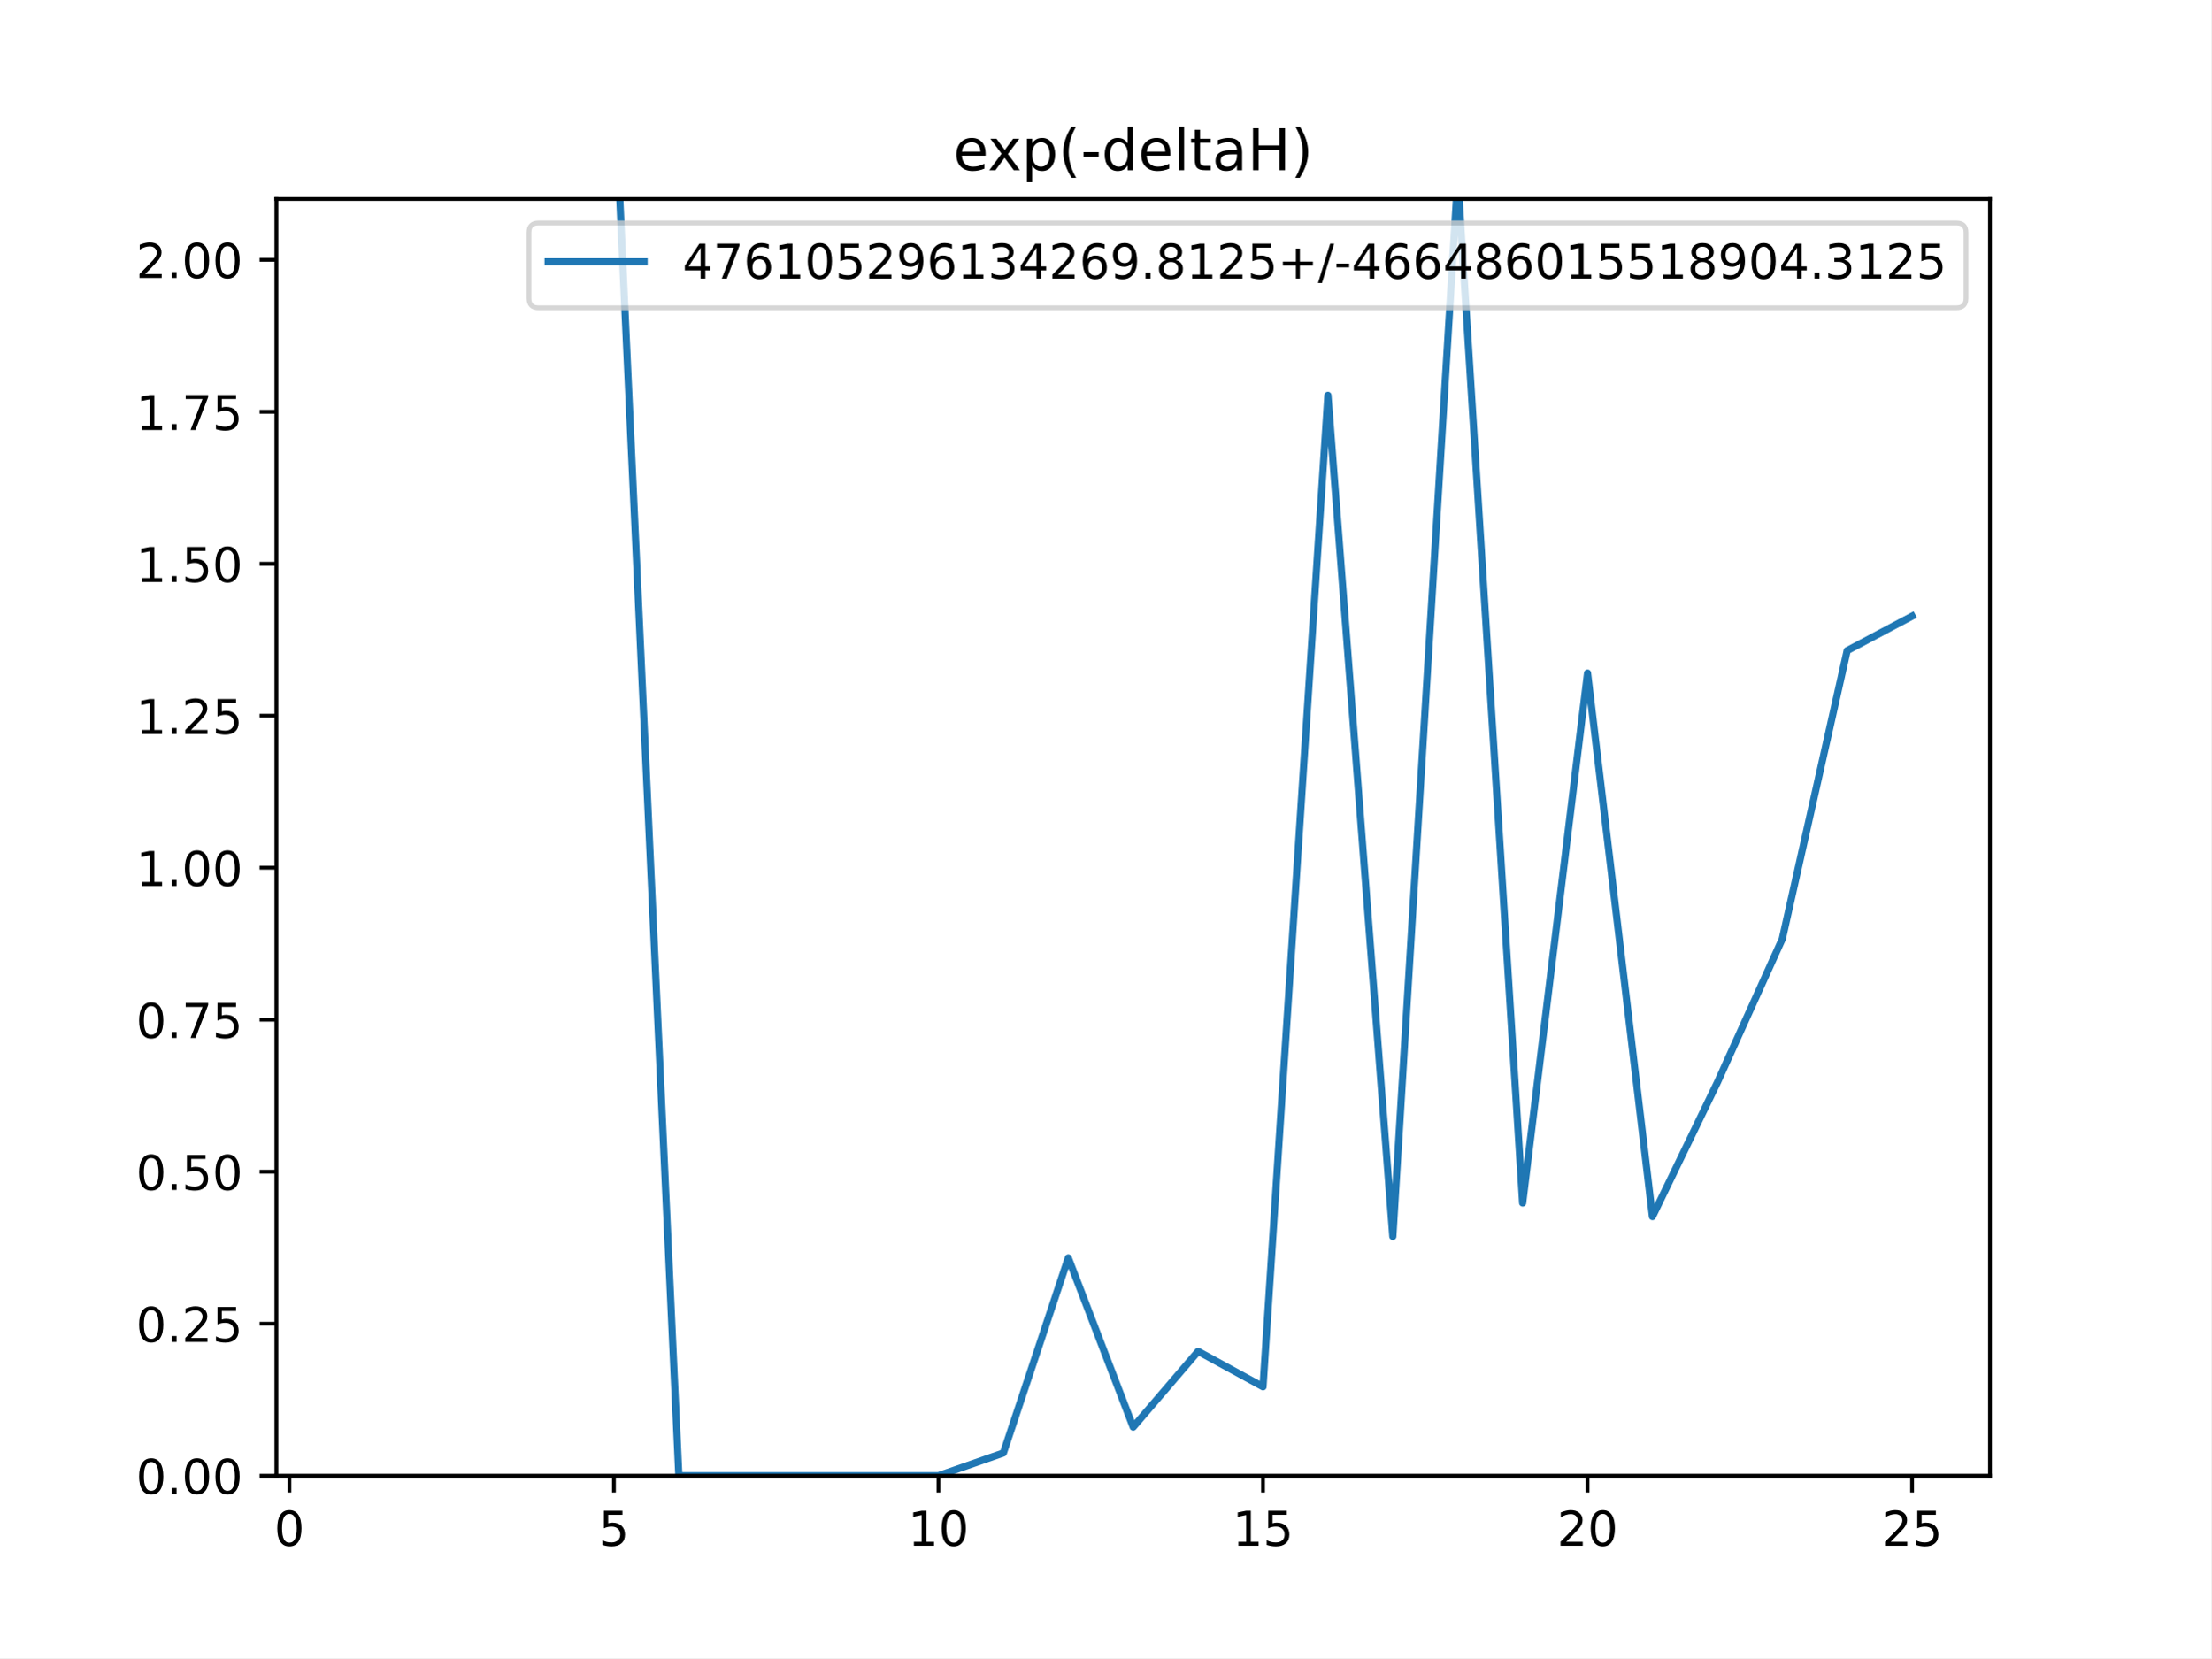
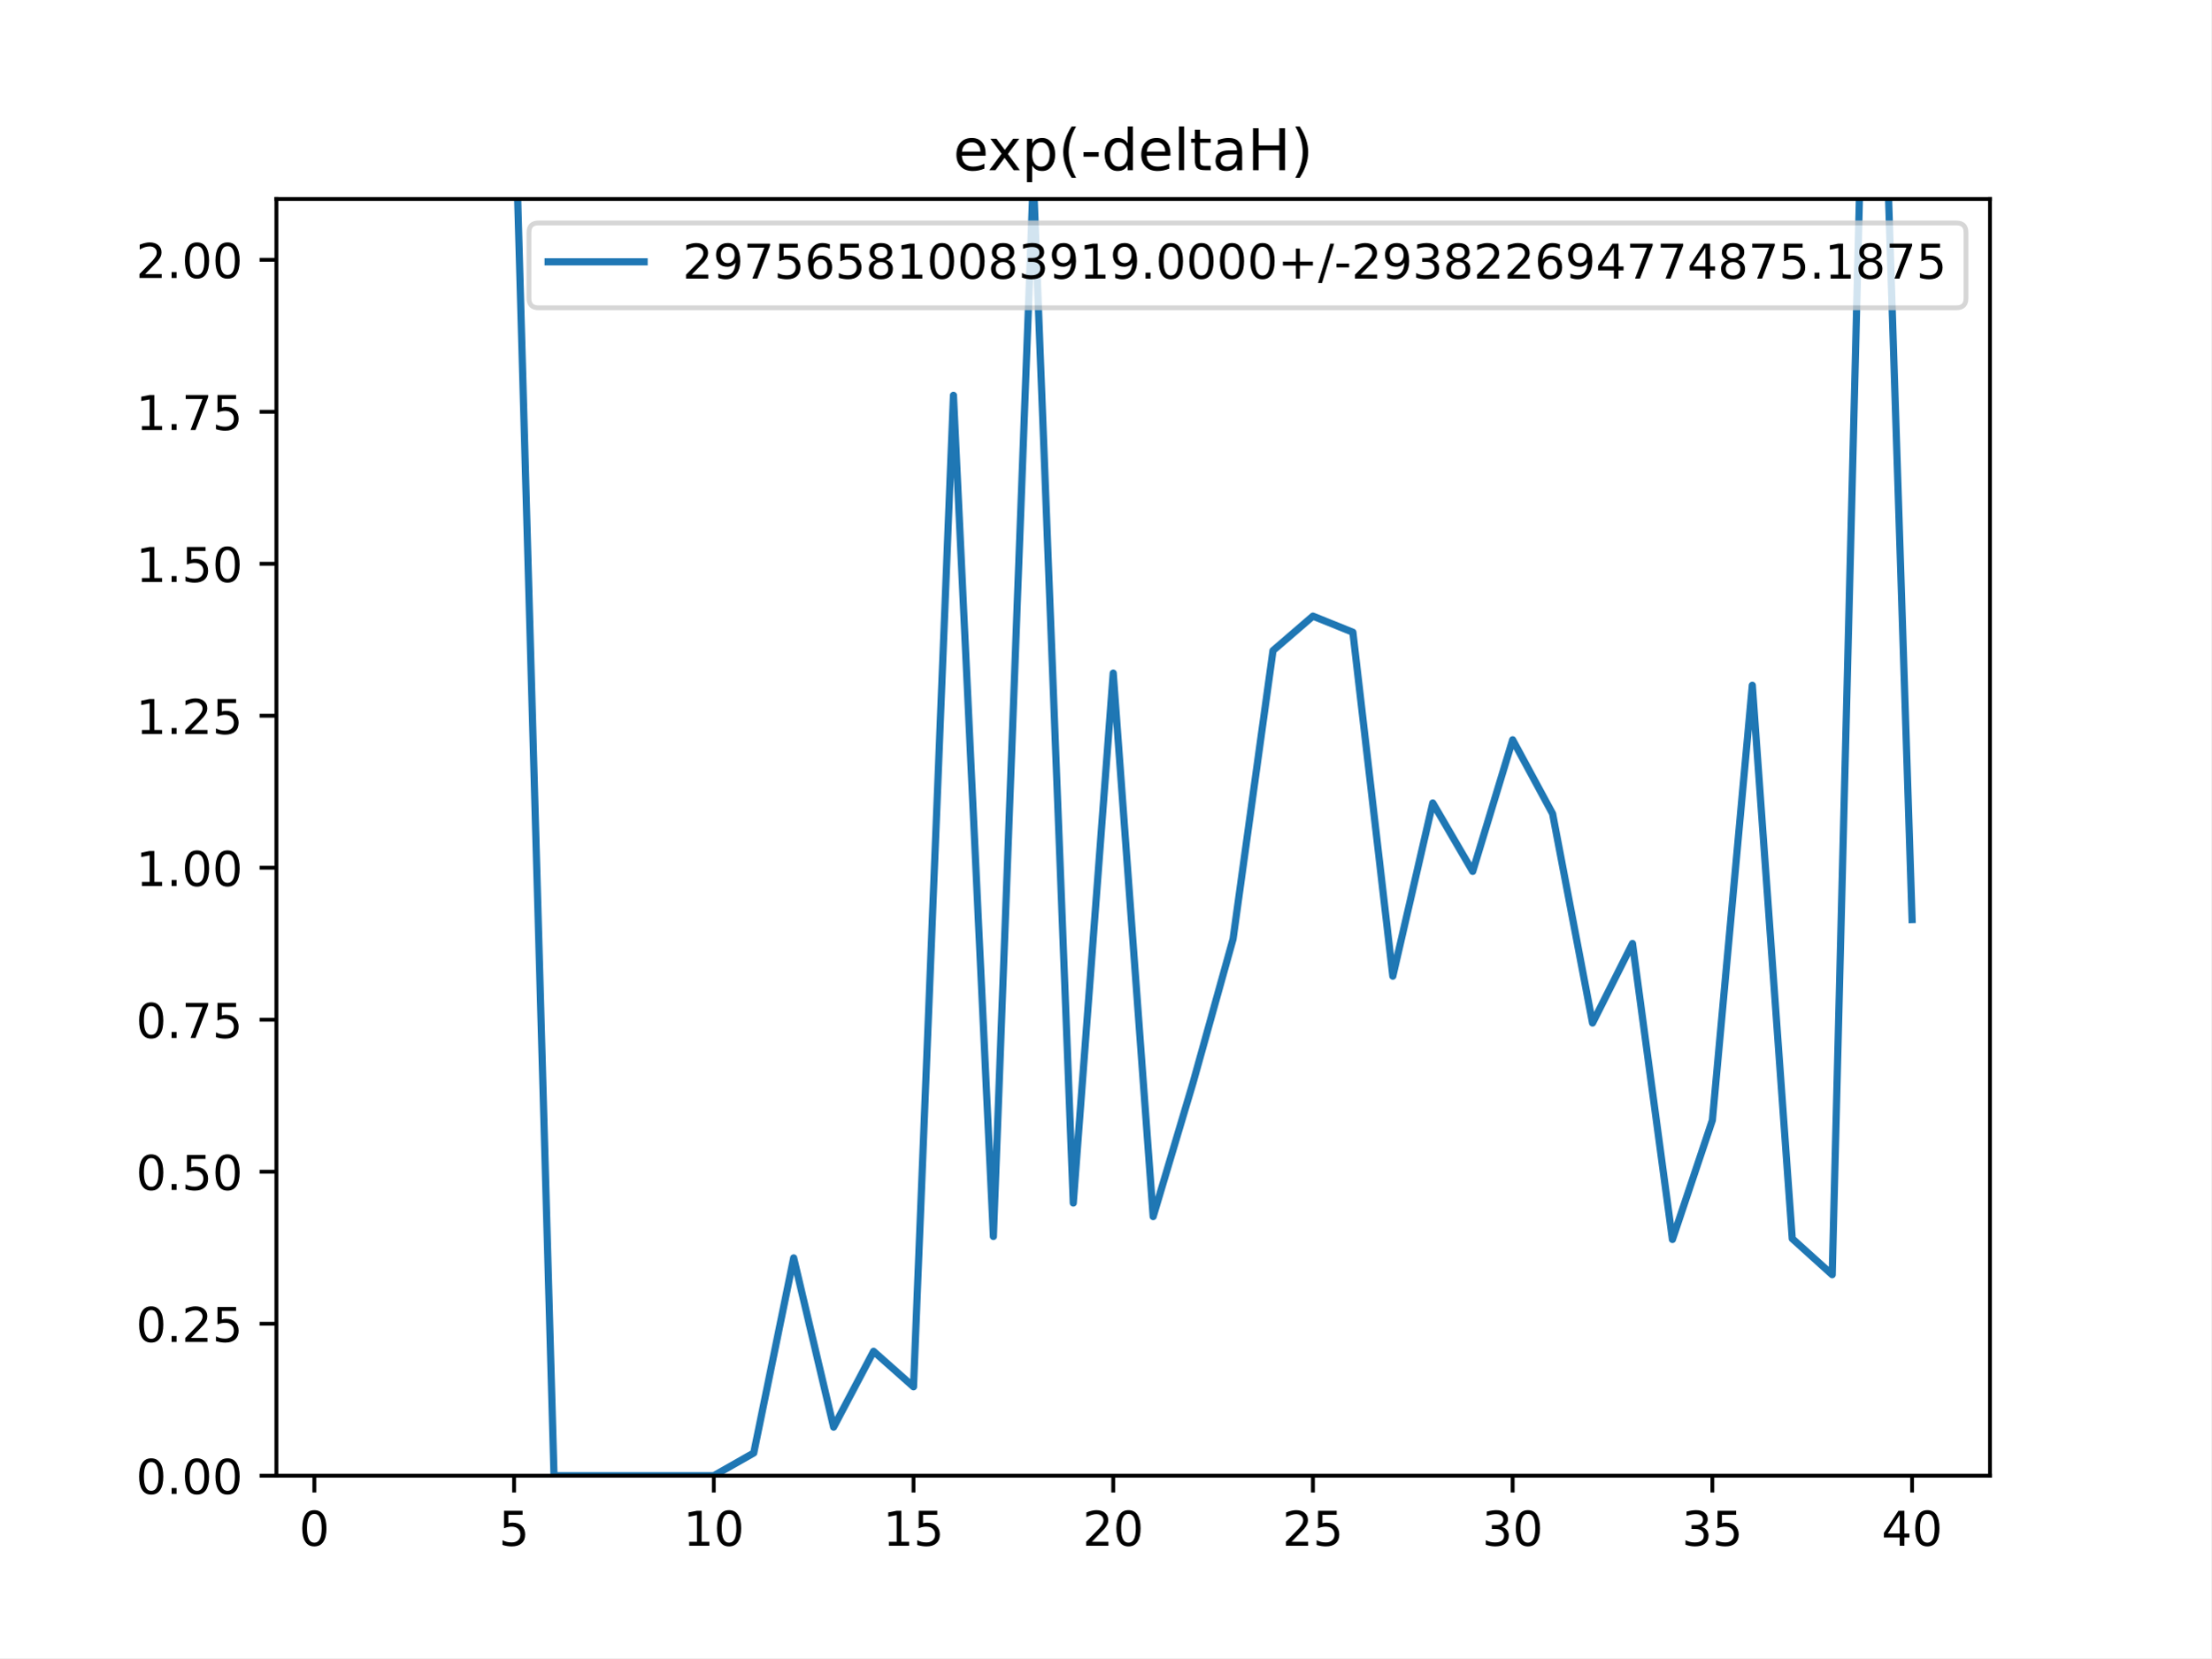
<svg xmlns="http://www.w3.org/2000/svg" xmlns:xlink="http://www.w3.org/1999/xlink" height="345.6pt" version="1.1" viewBox="0 0 460.8 345.6" width="460.8pt">
  <defs>
    <style type="text/css">
*{stroke-linecap:butt;stroke-linejoin:round;}
  </style>
  </defs>
  <g id="figure_1">
    <g id="patch_1">
      <path d="M 0 345.6  L 460.8 345.6  L 460.8 0  L 0 0  z " style="fill:#ffffff;" />
    </g>
    <g id="axes_1">
      <g id="patch_2">
        <path d="M 57.6 307.584  L 414.72 307.584  L 414.72 41.472  L 57.6 41.472  z " style="fill:#ffffff;" />
      </g>
      <g id="matplotlib.axis_1">
        <g id="xtick_1">
          <g id="line2d_1">
            <defs>
-               <path d="M 0 0  L 0 3.5  " id="m4d2b19746b" style="stroke:#000000;stroke-width:0.8;" />
-             </defs>
-             <g>
-               <use style="stroke:#000000;stroke-width:0.8;" x="60.305" xlink:href="#m4d2b19746b" y="307.584" />
+               <path d="M 0 0  L 0 3.5  " id="m79069605af" style="stroke:#000000;stroke-width:0.8;" />
+             </defs>
+             <g>
+               <use style="stroke:#000000;stroke-width:0.8;" x="65.508" xlink:href="#m79069605af" y="307.584" />
            </g>
          </g>
          <g id="text_1">
            <defs>
              <path d="M 31.781 66.406  Q 24.172 66.406 20.328 58.906  Q 16.5 51.422 16.5 36.375  Q 16.5 21.391 20.328 13.891  Q 24.172 6.391 31.781 6.391  Q 39.453 6.391 43.281 13.891  Q 47.125 21.391 47.125 36.375  Q 47.125 51.422 43.281 58.906  Q 39.453 66.406 31.781 66.406  z M 31.781 74.219  Q 44.047 74.219 50.516 64.516  Q 56.984 54.828 56.984 36.375  Q 56.984 17.969 50.516 8.266  Q 44.047 -1.422 31.781 -1.422  Q 19.531 -1.422 13.062 8.266  Q 6.594 17.969 6.594 36.375  Q 6.594 54.828 13.062 64.516  Q 19.531 74.219 31.781 74.219  z " id="DejaVuSans-48" />
            </defs>
-             <g transform="translate(57.12421 322.1824)scale(0.1 -0.1)">
+             <g transform="translate(62.327 322.1824)scale(0.1 -0.1)">
              <use xlink:href="#DejaVuSans-48" />
            </g>
          </g>
        </g>
        <g id="xtick_2">
          <g id="line2d_2">
            <g>
-               <use style="stroke:#000000;stroke-width:0.8;" x="127.942" xlink:href="#m4d2b19746b" y="307.584" />
+               <use style="stroke:#000000;stroke-width:0.8;" x="107.131" xlink:href="#m79069605af" y="307.584" />
            </g>
          </g>
          <g id="text_2">
            <defs>
              <path d="M 10.797 72.906  L 49.516 72.906  L 49.516 64.594  L 19.828 64.594  L 19.828 46.734  Q 21.969 47.469 24.109 47.828  Q 26.266 48.188 28.422 48.188  Q 40.625 48.188 47.75 41.5  Q 54.891 34.812 54.891 23.391  Q 54.891 11.625 47.562 5.094  Q 40.234 -1.422 26.906 -1.422  Q 22.312 -1.422 17.547 -0.641  Q 12.797 0.141 7.719 1.703  L 7.719 11.625  Q 12.109 9.234 16.797 8.062  Q 21.484 6.891 26.703 6.891  Q 35.156 6.891 40.078 11.328  Q 45.016 15.766 45.016 23.391  Q 45.016 31 40.078 35.438  Q 35.156 39.891 26.703 39.891  Q 22.75 39.891 18.812 39.016  Q 14.891 38.141 10.797 36.281  z " id="DejaVuSans-53" />
            </defs>
-             <g transform="translate(124.7606 322.1824)scale(0.1 -0.1)">
+             <g transform="translate(103.9494 322.1824)scale(0.1 -0.1)">
              <use xlink:href="#DejaVuSans-53" />
            </g>
          </g>
        </g>
        <g id="xtick_3">
          <g id="line2d_3">
            <g>
-               <use style="stroke:#000000;stroke-width:0.8;" x="195.578" xlink:href="#m4d2b19746b" y="307.584" />
+               <use style="stroke:#000000;stroke-width:0.8;" x="148.753" xlink:href="#m79069605af" y="307.584" />
            </g>
          </g>
          <g id="text_3">
            <defs>
              <path d="M 12.406 8.297  L 28.516 8.297  L 28.516 63.922  L 10.984 60.406  L 10.984 69.391  L 28.422 72.906  L 38.281 72.906  L 38.281 8.297  L 54.391 8.297  L 54.391 0  L 12.406 0  z " id="DejaVuSans-49" />
            </defs>
-             <g transform="translate(189.2157 322.1824)scale(0.1 -0.1)">
+             <g transform="translate(142.3905 322.1824)scale(0.1 -0.1)">
              <use xlink:href="#DejaVuSans-49" />
              <use x="63.623" xlink:href="#DejaVuSans-48" />
            </g>
          </g>
        </g>
        <g id="xtick_4">
          <g id="line2d_4">
            <g>
-               <use style="stroke:#000000;stroke-width:0.8;" x="263.215" xlink:href="#m4d2b19746b" y="307.584" />
+               <use style="stroke:#000000;stroke-width:0.8;" x="190.375" xlink:href="#m79069605af" y="307.584" />
            </g>
          </g>
          <g id="text_4">
-             <g transform="translate(256.852 322.1824)scale(0.1 -0.1)">
+             <g transform="translate(184.0129 322.1824)scale(0.1 -0.1)">
              <use xlink:href="#DejaVuSans-49" />
              <use x="63.623" xlink:href="#DejaVuSans-53" />
            </g>
          </g>
        </g>
        <g id="xtick_5">
          <g id="line2d_5">
            <g>
-               <use style="stroke:#000000;stroke-width:0.8;" x="330.851" xlink:href="#m4d2b19746b" y="307.584" />
+               <use style="stroke:#000000;stroke-width:0.8;" x="231.998" xlink:href="#m79069605af" y="307.584" />
            </g>
          </g>
          <g id="text_5">
            <defs>
              <path d="M 19.188 8.297  L 53.609 8.297  L 53.609 0  L 7.328 0  L 7.328 8.297  Q 12.938 14.109 22.625 23.891  Q 32.328 33.688 34.812 36.531  Q 39.547 41.844 41.422 45.531  Q 43.312 49.219 43.312 52.781  Q 43.312 58.594 39.234 62.25  Q 35.156 65.922 28.609 65.922  Q 23.969 65.922 18.812 64.312  Q 13.672 62.703 7.812 59.422  L 7.812 69.391  Q 13.766 71.781 18.938 73  Q 24.125 74.219 28.422 74.219  Q 39.75 74.219 46.484 68.547  Q 53.219 62.891 53.219 53.422  Q 53.219 48.922 51.531 44.891  Q 49.859 40.875 45.406 35.406  Q 44.188 33.984 37.641 27.219  Q 31.109 20.453 19.188 8.297  z " id="DejaVuSans-50" />
            </defs>
-             <g transform="translate(324.4884 322.1824)scale(0.1 -0.1)">
+             <g transform="translate(225.6353 322.1824)scale(0.1 -0.1)">
              <use xlink:href="#DejaVuSans-50" />
              <use x="63.623" xlink:href="#DejaVuSans-48" />
            </g>
          </g>
        </g>
        <g id="xtick_6">
          <g id="line2d_6">
            <g>
-               <use style="stroke:#000000;stroke-width:0.8;" x="398.487" xlink:href="#m4d2b19746b" y="307.584" />
+               <use style="stroke:#000000;stroke-width:0.8;" x="273.62" xlink:href="#m79069605af" y="307.584" />
            </g>
          </g>
          <g id="text_6">
-             <g transform="translate(392.1248 322.1824)scale(0.1 -0.1)">
+             <g transform="translate(267.2576 322.1824)scale(0.1 -0.1)">
              <use xlink:href="#DejaVuSans-50" />
              <use x="63.623" xlink:href="#DejaVuSans-53" />
            </g>
          </g>
        </g>
+         <g id="xtick_7">
+           <g id="line2d_7">
+             <g>
+               <use style="stroke:#000000;stroke-width:0.8;" x="315.243" xlink:href="#m79069605af" y="307.584" />
+             </g>
+           </g>
+           <g id="text_7">
+             <defs>
+               <path d="M 40.578 39.312  Q 47.656 37.797 51.625 33  Q 55.609 28.219 55.609 21.188  Q 55.609 10.406 48.188 4.484  Q 40.766 -1.422 27.094 -1.422  Q 22.516 -1.422 17.656 -0.516  Q 12.797 0.391 7.625 2.203  L 7.625 11.719  Q 11.719 9.328 16.594 8.109  Q 21.484 6.891 26.812 6.891  Q 36.078 6.891 40.938 10.547  Q 45.797 14.203 45.797 21.188  Q 45.797 27.641 41.281 31.266  Q 36.766 34.906 28.719 34.906  L 20.219 34.906  L 20.219 43.016  L 29.109 43.016  Q 36.375 43.016 40.234 45.922  Q 44.094 48.828 44.094 54.297  Q 44.094 59.906 40.109 62.906  Q 36.141 65.922 28.719 65.922  Q 24.656 65.922 20.016 65.031  Q 15.375 64.156 9.812 62.312  L 9.812 71.094  Q 15.438 72.656 20.344 73.438  Q 25.25 74.219 29.594 74.219  Q 40.828 74.219 47.359 69.109  Q 53.906 64.016 53.906 55.328  Q 53.906 49.266 50.438 45.094  Q 46.969 40.922 40.578 39.312  z " id="DejaVuSans-51" />
+             </defs>
+             <g transform="translate(308.88 322.1824)scale(0.1 -0.1)">
+               <use xlink:href="#DejaVuSans-51" />
+               <use x="63.623" xlink:href="#DejaVuSans-48" />
+             </g>
+           </g>
+         </g>
+         <g id="xtick_8">
+           <g id="line2d_8">
+             <g>
+               <use style="stroke:#000000;stroke-width:0.8;" x="356.865" xlink:href="#m79069605af" y="307.584" />
+             </g>
+           </g>
+           <g id="text_8">
+             <g transform="translate(350.5024 322.1824)scale(0.1 -0.1)">
+               <use xlink:href="#DejaVuSans-51" />
+               <use x="63.623" xlink:href="#DejaVuSans-53" />
+             </g>
+           </g>
+         </g>
+         <g id="xtick_9">
+           <g id="line2d_9">
+             <g>
+               <use style="stroke:#000000;stroke-width:0.8;" x="398.487" xlink:href="#m79069605af" y="307.584" />
+             </g>
+           </g>
+           <g id="text_9">
+             <defs>
+               <path d="M 37.797 64.312  L 12.891 25.391  L 37.797 25.391  z M 35.203 72.906  L 47.609 72.906  L 47.609 25.391  L 58.016 25.391  L 58.016 17.188  L 47.609 17.188  L 47.609 0  L 37.797 0  L 37.797 17.188  L 4.891 17.188  L 4.891 26.703  z " id="DejaVuSans-52" />
+             </defs>
+             <g transform="translate(392.1248 322.1824)scale(0.1 -0.1)">
+               <use xlink:href="#DejaVuSans-52" />
+               <use x="63.623" xlink:href="#DejaVuSans-48" />
+             </g>
+           </g>
+         </g>
      </g>
      <g id="matplotlib.axis_2">
        <g id="ytick_1">
-           <g id="line2d_7">
-             <defs>
-               <path d="M 0 0  L -3.5 0  " id="m724a255c13" style="stroke:#000000;stroke-width:0.8;" />
-             </defs>
-             <g>
-               <use style="stroke:#000000;stroke-width:0.8;" x="57.6" xlink:href="#m724a255c13" y="307.584" />
-             </g>
-           </g>
-           <g id="text_7">
+           <g id="line2d_10">
+             <defs>
+               <path d="M 0 0  L -3.5 0  " id="m81c2df3e71" style="stroke:#000000;stroke-width:0.8;" />
+             </defs>
+             <g>
+               <use style="stroke:#000000;stroke-width:0.8;" x="57.6" xlink:href="#m81c2df3e71" y="307.584" />
+             </g>
+           </g>
+           <g id="text_10">
            <defs>
              <path d="M 10.688 12.406  L 21 12.406  L 21 0  L 10.688 0  z " id="DejaVuSans-46" />
            </defs>
            <g transform="translate(28.33438 311.3832)scale(0.1 -0.1)">
              <use xlink:href="#DejaVuSans-48" />
              <use x="63.623" xlink:href="#DejaVuSans-46" />
              <use x="95.41" xlink:href="#DejaVuSans-48" />
              <use x="159.033" xlink:href="#DejaVuSans-48" />
            </g>
          </g>
        </g>
        <g id="ytick_2">
-           <g id="line2d_8">
-             <g>
-               <use style="stroke:#000000;stroke-width:0.8;" x="57.6" xlink:href="#m724a255c13" y="275.904" />
-             </g>
-           </g>
-           <g id="text_8">
+           <g id="line2d_11">
+             <g>
+               <use style="stroke:#000000;stroke-width:0.8;" x="57.6" xlink:href="#m81c2df3e71" y="275.904" />
+             </g>
+           </g>
+           <g id="text_11">
            <g transform="translate(28.33438 279.7032)scale(0.1 -0.1)">
              <use xlink:href="#DejaVuSans-48" />
              <use x="63.623" xlink:href="#DejaVuSans-46" />
              <use x="95.41" xlink:href="#DejaVuSans-50" />
              <use x="159.033" xlink:href="#DejaVuSans-53" />
            </g>
          </g>
        </g>
        <g id="ytick_3">
-           <g id="line2d_9">
-             <g>
-               <use style="stroke:#000000;stroke-width:0.8;" x="57.6" xlink:href="#m724a255c13" y="244.224" />
-             </g>
-           </g>
-           <g id="text_9">
+           <g id="line2d_12">
+             <g>
+               <use style="stroke:#000000;stroke-width:0.8;" x="57.6" xlink:href="#m81c2df3e71" y="244.224" />
+             </g>
+           </g>
+           <g id="text_12">
            <g transform="translate(28.33438 248.0232)scale(0.1 -0.1)">
              <use xlink:href="#DejaVuSans-48" />
              <use x="63.623" xlink:href="#DejaVuSans-46" />
              <use x="95.41" xlink:href="#DejaVuSans-53" />
              <use x="159.033" xlink:href="#DejaVuSans-48" />
            </g>
          </g>
        </g>
        <g id="ytick_4">
-           <g id="line2d_10">
-             <g>
-               <use style="stroke:#000000;stroke-width:0.8;" x="57.6" xlink:href="#m724a255c13" y="212.544" />
-             </g>
-           </g>
-           <g id="text_10">
+           <g id="line2d_13">
+             <g>
+               <use style="stroke:#000000;stroke-width:0.8;" x="57.6" xlink:href="#m81c2df3e71" y="212.544" />
+             </g>
+           </g>
+           <g id="text_13">
            <defs>
              <path d="M 8.203 72.906  L 55.078 72.906  L 55.078 68.703  L 28.609 0  L 18.312 0  L 43.219 64.594  L 8.203 64.594  z " id="DejaVuSans-55" />
            </defs>
            <g transform="translate(28.33438 216.3432)scale(0.1 -0.1)">
              <use xlink:href="#DejaVuSans-48" />
              <use x="63.623" xlink:href="#DejaVuSans-46" />
              <use x="95.41" xlink:href="#DejaVuSans-55" />
              <use x="159.033" xlink:href="#DejaVuSans-53" />
            </g>
          </g>
        </g>
        <g id="ytick_5">
-           <g id="line2d_11">
-             <g>
-               <use style="stroke:#000000;stroke-width:0.8;" x="57.6" xlink:href="#m724a255c13" y="180.864" />
-             </g>
-           </g>
-           <g id="text_11">
+           <g id="line2d_14">
+             <g>
+               <use style="stroke:#000000;stroke-width:0.8;" x="57.6" xlink:href="#m81c2df3e71" y="180.864" />
+             </g>
+           </g>
+           <g id="text_14">
            <g transform="translate(28.33438 184.6632)scale(0.1 -0.1)">
              <use xlink:href="#DejaVuSans-49" />
              <use x="63.623" xlink:href="#DejaVuSans-46" />
              <use x="95.41" xlink:href="#DejaVuSans-48" />
              <use x="159.033" xlink:href="#DejaVuSans-48" />
            </g>
          </g>
        </g>
        <g id="ytick_6">
-           <g id="line2d_12">
-             <g>
-               <use style="stroke:#000000;stroke-width:0.8;" x="57.6" xlink:href="#m724a255c13" y="149.184" />
-             </g>
-           </g>
-           <g id="text_12">
+           <g id="line2d_15">
+             <g>
+               <use style="stroke:#000000;stroke-width:0.8;" x="57.6" xlink:href="#m81c2df3e71" y="149.184" />
+             </g>
+           </g>
+           <g id="text_15">
            <g transform="translate(28.33438 152.9832)scale(0.1 -0.1)">
              <use xlink:href="#DejaVuSans-49" />
              <use x="63.623" xlink:href="#DejaVuSans-46" />
              <use x="95.41" xlink:href="#DejaVuSans-50" />
              <use x="159.033" xlink:href="#DejaVuSans-53" />
            </g>
          </g>
        </g>
        <g id="ytick_7">
-           <g id="line2d_13">
-             <g>
-               <use style="stroke:#000000;stroke-width:0.8;" x="57.6" xlink:href="#m724a255c13" y="117.504" />
-             </g>
-           </g>
-           <g id="text_13">
+           <g id="line2d_16">
+             <g>
+               <use style="stroke:#000000;stroke-width:0.8;" x="57.6" xlink:href="#m81c2df3e71" y="117.504" />
+             </g>
+           </g>
+           <g id="text_16">
            <g transform="translate(28.33438 121.3032)scale(0.1 -0.1)">
              <use xlink:href="#DejaVuSans-49" />
              <use x="63.623" xlink:href="#DejaVuSans-46" />
              <use x="95.41" xlink:href="#DejaVuSans-53" />
              <use x="159.033" xlink:href="#DejaVuSans-48" />
            </g>
          </g>
        </g>
        <g id="ytick_8">
-           <g id="line2d_14">
-             <g>
-               <use style="stroke:#000000;stroke-width:0.8;" x="57.6" xlink:href="#m724a255c13" y="85.824" />
-             </g>
-           </g>
-           <g id="text_14">
+           <g id="line2d_17">
+             <g>
+               <use style="stroke:#000000;stroke-width:0.8;" x="57.6" xlink:href="#m81c2df3e71" y="85.824" />
+             </g>
+           </g>
+           <g id="text_17">
            <g transform="translate(28.33438 89.62322)scale(0.1 -0.1)">
              <use xlink:href="#DejaVuSans-49" />
              <use x="63.623" xlink:href="#DejaVuSans-46" />
              <use x="95.41" xlink:href="#DejaVuSans-55" />
              <use x="159.033" xlink:href="#DejaVuSans-53" />
            </g>
          </g>
        </g>
        <g id="ytick_9">
-           <g id="line2d_15">
-             <g>
-               <use style="stroke:#000000;stroke-width:0.8;" x="57.6" xlink:href="#m724a255c13" y="54.144" />
-             </g>
-           </g>
-           <g id="text_15">
+           <g id="line2d_18">
+             <g>
+               <use style="stroke:#000000;stroke-width:0.8;" x="57.6" xlink:href="#m81c2df3e71" y="54.144" />
+             </g>
+           </g>
+           <g id="text_18">
            <g transform="translate(28.33438 57.94322)scale(0.1 -0.1)">
              <use xlink:href="#DejaVuSans-50" />
              <use x="63.623" xlink:href="#DejaVuSans-46" />
              <use x="95.41" xlink:href="#DejaVuSans-48" />
              <use x="159.033" xlink:href="#DejaVuSans-48" />
            </g>
          </g>
        </g>
      </g>
-       <g id="line2d_16">
-         <path clip-path="url(#p1da569b65c)" d="M 127.877 -1  L 127.942 14.992  L 141.469 307.584  L 154.996 307.584  L 168.524 307.584  L 182.051 307.584  L 195.578 307.581  L 209.105 302.849  L 222.633 262.189  L 236.16 297.455  L 249.687 281.661  L 263.215 289.049  L 276.742 82.4  L 290.269 257.723  L 303.796 36.992  L 317.324 250.744  L 330.851 140.294  L 344.378 253.574  L 357.905 225.623  L 371.433 195.72  L 384.96 135.6  L 398.487 128.422  " style="fill:none;stroke:#1f77b4;stroke-linecap:square;stroke-width:1.5;" />
+       <g id="line2d_19">
+         <path clip-path="url(#p1878c13ec4)" d="M 107.091 -1  L 107.131 14.992  L 115.455 307.584  L 123.78 307.584  L 132.104 307.584  L 140.429 307.584  L 148.753 307.581  L 157.077 302.849  L 165.402 262.189  L 173.726 297.455  L 182.051 281.661  L 190.375 289.049  L 198.7 82.4  L 207.024 257.723  L 215.349 36.992  L 223.673 250.744  L 231.998 140.294  L 240.322 253.574  L 248.647 225.623  L 256.971 195.72  L 265.296 135.6  L 273.62 128.422  L 281.945 131.777  L 290.269 203.465  L 298.594 167.361  L 306.918 181.63  L 315.243 154.202  L 323.567 169.606  L 331.891 213.231  L 340.216 196.655  L 348.54 258.343  L 356.865 233.484  L 365.189 142.842  L 373.514 258.177  L 381.838 265.69  L 388.581 -1  M 392.203 -1  L 398.487 191.653  " style="fill:none;stroke:#1f77b4;stroke-linecap:square;stroke-width:1.5;" />
      </g>
      <g id="patch_3">
        <path d="M 57.6 307.584  L 57.6 41.472  " style="fill:none;stroke:#000000;stroke-linecap:square;stroke-linejoin:miter;stroke-width:0.8;" />
      </g>
      <g id="patch_4">
        <path d="M 414.72 307.584  L 414.72 41.472  " style="fill:none;stroke:#000000;stroke-linecap:square;stroke-linejoin:miter;stroke-width:0.8;" />
      </g>
      <g id="patch_5">
        <path d="M 57.6 307.584  L 414.72 307.584  " style="fill:none;stroke:#000000;stroke-linecap:square;stroke-linejoin:miter;stroke-width:0.8;" />
      </g>
      <g id="patch_6">
        <path d="M 57.6 41.472  L 414.72 41.472  " style="fill:none;stroke:#000000;stroke-linecap:square;stroke-linejoin:miter;stroke-width:0.8;" />
      </g>
-       <g id="text_16">
+       <g id="text_19">
        <defs>
          <path d="M 56.203 29.594  L 56.203 25.203  L 14.891 25.203  Q 15.484 15.922 20.484 11.062  Q 25.484 6.203 34.422 6.203  Q 39.594 6.203 44.453 7.469  Q 49.312 8.734 54.109 11.281  L 54.109 2.781  Q 49.266 0.734 44.188 -0.344  Q 39.109 -1.422 33.891 -1.422  Q 20.797 -1.422 13.156 6.188  Q 5.516 13.812 5.516 26.812  Q 5.516 40.234 12.766 48.109  Q 20.016 56 32.328 56  Q 43.359 56 49.781 48.891  Q 56.203 41.797 56.203 29.594  z M 47.219 32.234  Q 47.125 39.594 43.094 43.984  Q 39.062 48.391 32.422 48.391  Q 24.906 48.391 20.391 44.141  Q 15.875 39.891 15.188 32.172  z " id="DejaVuSans-101" />
          <path d="M 54.891 54.688  L 35.109 28.078  L 55.906 0  L 45.312 0  L 29.391 21.484  L 13.484 0  L 2.875 0  L 24.125 28.609  L 4.688 54.688  L 15.281 54.688  L 29.781 35.203  L 44.281 54.688  z " id="DejaVuSans-120" />
          <path d="M 18.109 8.203  L 18.109 -20.797  L 9.078 -20.797  L 9.078 54.688  L 18.109 54.688  L 18.109 46.391  Q 20.953 51.266 25.266 53.625  Q 29.594 56 35.594 56  Q 45.562 56 51.781 48.094  Q 58.016 40.188 58.016 27.297  Q 58.016 14.406 51.781 6.484  Q 45.562 -1.422 35.594 -1.422  Q 29.594 -1.422 25.266 0.953  Q 20.953 3.328 18.109 8.203  z M 48.688 27.297  Q 48.688 37.203 44.609 42.844  Q 40.531 48.484 33.406 48.484  Q 26.266 48.484 22.188 42.844  Q 18.109 37.203 18.109 27.297  Q 18.109 17.391 22.188 11.75  Q 26.266 6.109 33.406 6.109  Q 40.531 6.109 44.609 11.75  Q 48.688 17.391 48.688 27.297  z " id="DejaVuSans-112" />
          <path d="M 31 75.875  Q 24.469 64.656 21.281 53.656  Q 18.109 42.672 18.109 31.391  Q 18.109 20.125 21.312 9.062  Q 24.516 -2 31 -13.188  L 23.188 -13.188  Q 15.875 -1.703 12.234 9.375  Q 8.594 20.453 8.594 31.391  Q 8.594 42.281 12.203 53.312  Q 15.828 64.359 23.188 75.875  z " id="DejaVuSans-40" />
          <path d="M 4.891 31.391  L 31.203 31.391  L 31.203 23.391  L 4.891 23.391  z " id="DejaVuSans-45" />
          <path d="M 45.406 46.391  L 45.406 75.984  L 54.391 75.984  L 54.391 0  L 45.406 0  L 45.406 8.203  Q 42.578 3.328 38.25 0.953  Q 33.938 -1.422 27.875 -1.422  Q 17.969 -1.422 11.734 6.484  Q 5.516 14.406 5.516 27.297  Q 5.516 40.188 11.734 48.094  Q 17.969 56 27.875 56  Q 33.938 56 38.25 53.625  Q 42.578 51.266 45.406 46.391  z M 14.797 27.297  Q 14.797 17.391 18.875 11.75  Q 22.953 6.109 30.078 6.109  Q 37.203 6.109 41.297 11.75  Q 45.406 17.391 45.406 27.297  Q 45.406 37.203 41.297 42.844  Q 37.203 48.484 30.078 48.484  Q 22.953 48.484 18.875 42.844  Q 14.797 37.203 14.797 27.297  z " id="DejaVuSans-100" />
          <path d="M 9.422 75.984  L 18.406 75.984  L 18.406 0  L 9.422 0  z " id="DejaVuSans-108" />
          <path d="M 18.312 70.219  L 18.312 54.688  L 36.812 54.688  L 36.812 47.703  L 18.312 47.703  L 18.312 18.016  Q 18.312 11.328 20.141 9.422  Q 21.969 7.516 27.594 7.516  L 36.812 7.516  L 36.812 0  L 27.594 0  Q 17.188 0 13.234 3.875  Q 9.281 7.766 9.281 18.016  L 9.281 47.703  L 2.688 47.703  L 2.688 54.688  L 9.281 54.688  L 9.281 70.219  z " id="DejaVuSans-116" />
          <path d="M 34.281 27.484  Q 23.391 27.484 19.188 25  Q 14.984 22.516 14.984 16.5  Q 14.984 11.719 18.141 8.906  Q 21.297 6.109 26.703 6.109  Q 34.188 6.109 38.703 11.406  Q 43.219 16.703 43.219 25.484  L 43.219 27.484  z M 52.203 31.203  L 52.203 0  L 43.219 0  L 43.219 8.297  Q 40.141 3.328 35.547 0.953  Q 30.953 -1.422 24.312 -1.422  Q 15.922 -1.422 10.953 3.297  Q 6 8.016 6 15.922  Q 6 25.141 12.172 29.828  Q 18.359 34.516 30.609 34.516  L 43.219 34.516  L 43.219 35.406  Q 43.219 41.609 39.141 45  Q 35.062 48.391 27.688 48.391  Q 23 48.391 18.547 47.266  Q 14.109 46.141 10.016 43.891  L 10.016 52.203  Q 14.938 54.109 19.578 55.047  Q 24.219 56 28.609 56  Q 40.484 56 46.344 49.844  Q 52.203 43.703 52.203 31.203  z " id="DejaVuSans-97" />
          <path d="M 9.812 72.906  L 19.672 72.906  L 19.672 43.016  L 55.516 43.016  L 55.516 72.906  L 65.375 72.906  L 65.375 0  L 55.516 0  L 55.516 34.719  L 19.672 34.719  L 19.672 0  L 9.812 0  z " id="DejaVuSans-72" />
          <path d="M 8.016 75.875  L 15.828 75.875  Q 23.141 64.359 26.781 53.312  Q 30.422 42.281 30.422 31.391  Q 30.422 20.453 26.781 9.375  Q 23.141 -1.703 15.828 -13.188  L 8.016 -13.188  Q 14.5 -2 17.703 9.062  Q 20.906 20.125 20.906 31.391  Q 20.906 42.672 17.703 53.656  Q 14.5 64.656 8.016 75.875  z " id="DejaVuSans-41" />
        </defs>
        <g transform="translate(198.6572 35.472)scale(0.12 -0.12)">
          <use xlink:href="#DejaVuSans-101" />
          <use x="59.773" xlink:href="#DejaVuSans-120" />
          <use x="118.953" xlink:href="#DejaVuSans-112" />
          <use x="182.43" xlink:href="#DejaVuSans-40" />
          <use x="221.443" xlink:href="#DejaVuSans-45" />
          <use x="257.527" xlink:href="#DejaVuSans-100" />
          <use x="321.004" xlink:href="#DejaVuSans-101" />
          <use x="382.527" xlink:href="#DejaVuSans-108" />
          <use x="410.311" xlink:href="#DejaVuSans-116" />
          <use x="449.52" xlink:href="#DejaVuSans-97" />
          <use x="510.799" xlink:href="#DejaVuSans-72" />
          <use x="585.994" xlink:href="#DejaVuSans-41" />
        </g>
      </g>
      <g id="legend_1">
        <g id="patch_7">
          <path d="M 112.233 64.15  L 407.72 64.15  Q 409.72 64.15 409.72 62.15  L 409.72 48.472  Q 409.72 46.472 407.72 46.472  L 112.233 46.472  Q 110.233 46.472 110.233 48.472  L 110.233 62.15  Q 110.233 64.15 112.233 64.15  z " style="fill:#ffffff;opacity:0.8;stroke:#cccccc;stroke-linejoin:miter;" />
        </g>
-         <g id="line2d_17">
+         <g id="line2d_20">
          <path d="M 114.233 54.57  L 134.232 54.57  " style="fill:none;stroke:#1f77b4;stroke-linecap:square;stroke-width:1.5;" />
        </g>
-         <g id="line2d_18" />
-         <g id="text_17">
+         <g id="line2d_21" />
+         <g id="text_20">
          <defs>
-             <path d="M 37.797 64.312  L 12.891 25.391  L 37.797 25.391  z M 35.203 72.906  L 47.609 72.906  L 47.609 25.391  L 58.016 25.391  L 58.016 17.188  L 47.609 17.188  L 47.609 0  L 37.797 0  L 37.797 17.188  L 4.891 17.188  L 4.891 26.703  z " id="DejaVuSans-52" />
+             <path d="M 10.984 1.516  L 10.984 10.5  Q 14.703 8.734 18.5 7.812  Q 22.312 6.891 25.984 6.891  Q 35.75 6.891 40.891 13.453  Q 46.047 20.016 46.781 33.406  Q 43.953 29.203 39.594 26.953  Q 35.25 24.703 29.984 24.703  Q 19.047 24.703 12.672 31.312  Q 6.297 37.938 6.297 49.422  Q 6.297 60.641 12.938 67.422  Q 19.578 74.219 30.609 74.219  Q 43.266 74.219 49.922 64.516  Q 56.594 54.828 56.594 36.375  Q 56.594 19.141 48.406 8.859  Q 40.234 -1.422 26.422 -1.422  Q 22.703 -1.422 18.891 -0.688  Q 15.094 0.047 10.984 1.516  z M 30.609 32.422  Q 37.25 32.422 41.125 36.953  Q 45.016 41.5 45.016 49.422  Q 45.016 57.281 41.125 61.844  Q 37.25 66.406 30.609 66.406  Q 23.969 66.406 20.094 61.844  Q 16.219 57.281 16.219 49.422  Q 16.219 41.5 20.094 36.953  Q 23.969 32.422 30.609 32.422  z " id="DejaVuSans-57" />
            <path d="M 33.016 40.375  Q 26.375 40.375 22.484 35.828  Q 18.609 31.297 18.609 23.391  Q 18.609 15.531 22.484 10.953  Q 26.375 6.391 33.016 6.391  Q 39.656 6.391 43.531 10.953  Q 47.406 15.531 47.406 23.391  Q 47.406 31.297 43.531 35.828  Q 39.656 40.375 33.016 40.375  z M 52.594 71.297  L 52.594 62.312  Q 48.875 64.062 45.094 64.984  Q 41.312 65.922 37.594 65.922  Q 27.828 65.922 22.672 59.328  Q 17.531 52.734 16.797 39.406  Q 19.672 43.656 24.016 45.922  Q 28.375 48.188 33.594 48.188  Q 44.578 48.188 50.953 41.516  Q 57.328 34.859 57.328 23.391  Q 57.328 12.156 50.688 5.359  Q 44.047 -1.422 33.016 -1.422  Q 20.359 -1.422 13.672 8.266  Q 6.984 17.969 6.984 36.375  Q 6.984 53.656 15.188 63.938  Q 23.391 74.219 37.203 74.219  Q 40.922 74.219 44.703 73.484  Q 48.484 72.75 52.594 71.297  z " id="DejaVuSans-54" />
-             <path d="M 10.984 1.516  L 10.984 10.5  Q 14.703 8.734 18.5 7.812  Q 22.312 6.891 25.984 6.891  Q 35.75 6.891 40.891 13.453  Q 46.047 20.016 46.781 33.406  Q 43.953 29.203 39.594 26.953  Q 35.25 24.703 29.984 24.703  Q 19.047 24.703 12.672 31.312  Q 6.297 37.938 6.297 49.422  Q 6.297 60.641 12.938 67.422  Q 19.578 74.219 30.609 74.219  Q 43.266 74.219 49.922 64.516  Q 56.594 54.828 56.594 36.375  Q 56.594 19.141 48.406 8.859  Q 40.234 -1.422 26.422 -1.422  Q 22.703 -1.422 18.891 -0.688  Q 15.094 0.047 10.984 1.516  z M 30.609 32.422  Q 37.25 32.422 41.125 36.953  Q 45.016 41.5 45.016 49.422  Q 45.016 57.281 41.125 61.844  Q 37.25 66.406 30.609 66.406  Q 23.969 66.406 20.094 61.844  Q 16.219 57.281 16.219 49.422  Q 16.219 41.5 20.094 36.953  Q 23.969 32.422 30.609 32.422  z " id="DejaVuSans-57" />
-             <path d="M 40.578 39.312  Q 47.656 37.797 51.625 33  Q 55.609 28.219 55.609 21.188  Q 55.609 10.406 48.188 4.484  Q 40.766 -1.422 27.094 -1.422  Q 22.516 -1.422 17.656 -0.516  Q 12.797 0.391 7.625 2.203  L 7.625 11.719  Q 11.719 9.328 16.594 8.109  Q 21.484 6.891 26.812 6.891  Q 36.078 6.891 40.938 10.547  Q 45.797 14.203 45.797 21.188  Q 45.797 27.641 41.281 31.266  Q 36.766 34.906 28.719 34.906  L 20.219 34.906  L 20.219 43.016  L 29.109 43.016  Q 36.375 43.016 40.234 45.922  Q 44.094 48.828 44.094 54.297  Q 44.094 59.906 40.109 62.906  Q 36.141 65.922 28.719 65.922  Q 24.656 65.922 20.016 65.031  Q 15.375 64.156 9.812 62.312  L 9.812 71.094  Q 15.438 72.656 20.344 73.438  Q 25.25 74.219 29.594 74.219  Q 40.828 74.219 47.359 69.109  Q 53.906 64.016 53.906 55.328  Q 53.906 49.266 50.438 45.094  Q 46.969 40.922 40.578 39.312  z " id="DejaVuSans-51" />
            <path d="M 31.781 34.625  Q 24.75 34.625 20.719 30.859  Q 16.703 27.094 16.703 20.516  Q 16.703 13.922 20.719 10.156  Q 24.75 6.391 31.781 6.391  Q 38.812 6.391 42.859 10.172  Q 46.922 13.969 46.922 20.516  Q 46.922 27.094 42.891 30.859  Q 38.875 34.625 31.781 34.625  z M 21.922 38.812  Q 15.578 40.375 12.031 44.719  Q 8.5 49.078 8.5 55.328  Q 8.5 64.062 14.719 69.141  Q 20.953 74.219 31.781 74.219  Q 42.672 74.219 48.875 69.141  Q 55.078 64.062 55.078 55.328  Q 55.078 49.078 51.531 44.719  Q 48 40.375 41.703 38.812  Q 48.828 37.156 52.797 32.312  Q 56.781 27.484 56.781 20.516  Q 56.781 9.906 50.312 4.234  Q 43.844 -1.422 31.781 -1.422  Q 19.734 -1.422 13.25 4.234  Q 6.781 9.906 6.781 20.516  Q 6.781 27.484 10.781 32.312  Q 14.797 37.156 21.922 38.812  z M 18.312 54.391  Q 18.312 48.734 21.844 45.562  Q 25.391 42.391 31.781 42.391  Q 38.141 42.391 41.719 45.562  Q 45.312 48.734 45.312 54.391  Q 45.312 60.062 41.719 63.234  Q 38.141 66.406 31.781 66.406  Q 25.391 66.406 21.844 63.234  Q 18.312 60.062 18.312 54.391  z " id="DejaVuSans-56" />
            <path d="M 46 62.703  L 46 35.5  L 73.188 35.5  L 73.188 27.203  L 46 27.203  L 46 0  L 37.797 0  L 37.797 27.203  L 10.594 27.203  L 10.594 35.5  L 37.797 35.5  L 37.797 62.703  z " id="DejaVuSans-43" />
            <path d="M 25.391 72.906  L 33.688 72.906  L 8.297 -9.281  L 0 -9.281  z " id="DejaVuSans-47" />
          </defs>
          <g transform="translate(142.2325 58.07044)scale(0.1 -0.1)">
-             <use xlink:href="#DejaVuSans-52" />
-             <use x="63.623" xlink:href="#DejaVuSans-55" />
-             <use x="127.246" xlink:href="#DejaVuSans-54" />
-             <use x="190.869" xlink:href="#DejaVuSans-49" />
-             <use x="254.492" xlink:href="#DejaVuSans-48" />
+             <use xlink:href="#DejaVuSans-50" />
+             <use x="63.623" xlink:href="#DejaVuSans-57" />
+             <use x="127.246" xlink:href="#DejaVuSans-55" />
+             <use x="190.869" xlink:href="#DejaVuSans-53" />
+             <use x="254.492" xlink:href="#DejaVuSans-54" />
            <use x="318.115" xlink:href="#DejaVuSans-53" />
-             <use x="381.738" xlink:href="#DejaVuSans-50" />
-             <use x="445.361" xlink:href="#DejaVuSans-57" />
-             <use x="508.984" xlink:href="#DejaVuSans-54" />
-             <use x="572.607" xlink:href="#DejaVuSans-49" />
-             <use x="636.23" xlink:href="#DejaVuSans-51" />
-             <use x="699.854" xlink:href="#DejaVuSans-52" />
-             <use x="763.477" xlink:href="#DejaVuSans-50" />
-             <use x="827.1" xlink:href="#DejaVuSans-54" />
+             <use x="381.738" xlink:href="#DejaVuSans-56" />
+             <use x="445.361" xlink:href="#DejaVuSans-49" />
+             <use x="508.984" xlink:href="#DejaVuSans-48" />
+             <use x="572.607" xlink:href="#DejaVuSans-48" />
+             <use x="636.23" xlink:href="#DejaVuSans-56" />
+             <use x="699.854" xlink:href="#DejaVuSans-51" />
+             <use x="763.477" xlink:href="#DejaVuSans-57" />
+             <use x="827.1" xlink:href="#DejaVuSans-49" />
            <use x="890.723" xlink:href="#DejaVuSans-57" />
            <use x="954.346" xlink:href="#DejaVuSans-46" />
-             <use x="986.133" xlink:href="#DejaVuSans-56" />
-             <use x="1049.756" xlink:href="#DejaVuSans-49" />
-             <use x="1113.379" xlink:href="#DejaVuSans-50" />
-             <use x="1177.002" xlink:href="#DejaVuSans-53" />
+             <use x="986.133" xlink:href="#DejaVuSans-48" />
+             <use x="1049.756" xlink:href="#DejaVuSans-48" />
+             <use x="1113.379" xlink:href="#DejaVuSans-48" />
+             <use x="1177.002" xlink:href="#DejaVuSans-48" />
            <use x="1240.625" xlink:href="#DejaVuSans-43" />
            <use x="1324.414" xlink:href="#DejaVuSans-47" />
            <use x="1358.105" xlink:href="#DejaVuSans-45" />
-             <use x="1394.189" xlink:href="#DejaVuSans-52" />
-             <use x="1457.812" xlink:href="#DejaVuSans-54" />
-             <use x="1521.436" xlink:href="#DejaVuSans-54" />
-             <use x="1585.059" xlink:href="#DejaVuSans-52" />
-             <use x="1648.682" xlink:href="#DejaVuSans-56" />
-             <use x="1712.305" xlink:href="#DejaVuSans-54" />
-             <use x="1775.928" xlink:href="#DejaVuSans-48" />
-             <use x="1839.551" xlink:href="#DejaVuSans-49" />
-             <use x="1903.174" xlink:href="#DejaVuSans-53" />
-             <use x="1966.797" xlink:href="#DejaVuSans-53" />
-             <use x="2030.42" xlink:href="#DejaVuSans-49" />
-             <use x="2094.043" xlink:href="#DejaVuSans-56" />
-             <use x="2157.666" xlink:href="#DejaVuSans-57" />
-             <use x="2221.289" xlink:href="#DejaVuSans-48" />
-             <use x="2284.912" xlink:href="#DejaVuSans-52" />
+             <use x="1394.189" xlink:href="#DejaVuSans-50" />
+             <use x="1457.812" xlink:href="#DejaVuSans-57" />
+             <use x="1521.436" xlink:href="#DejaVuSans-51" />
+             <use x="1585.059" xlink:href="#DejaVuSans-56" />
+             <use x="1648.682" xlink:href="#DejaVuSans-50" />
+             <use x="1712.305" xlink:href="#DejaVuSans-50" />
+             <use x="1775.928" xlink:href="#DejaVuSans-54" />
+             <use x="1839.551" xlink:href="#DejaVuSans-57" />
+             <use x="1903.174" xlink:href="#DejaVuSans-52" />
+             <use x="1966.797" xlink:href="#DejaVuSans-55" />
+             <use x="2030.42" xlink:href="#DejaVuSans-55" />
+             <use x="2094.043" xlink:href="#DejaVuSans-52" />
+             <use x="2157.666" xlink:href="#DejaVuSans-56" />
+             <use x="2221.289" xlink:href="#DejaVuSans-55" />
+             <use x="2284.912" xlink:href="#DejaVuSans-53" />
            <use x="2348.535" xlink:href="#DejaVuSans-46" />
-             <use x="2380.322" xlink:href="#DejaVuSans-51" />
-             <use x="2443.945" xlink:href="#DejaVuSans-49" />
-             <use x="2507.568" xlink:href="#DejaVuSans-50" />
+             <use x="2380.322" xlink:href="#DejaVuSans-49" />
+             <use x="2443.945" xlink:href="#DejaVuSans-56" />
+             <use x="2507.568" xlink:href="#DejaVuSans-55" />
            <use x="2571.191" xlink:href="#DejaVuSans-53" />
          </g>
        </g>
      </g>
    </g>
  </g>
  <defs>
-     <clipPath id="p1da569b65c">
+     <clipPath id="p1878c13ec4">
      <rect height="266.112" width="357.12" x="57.6" y="41.472" />
    </clipPath>
  </defs>
</svg>
